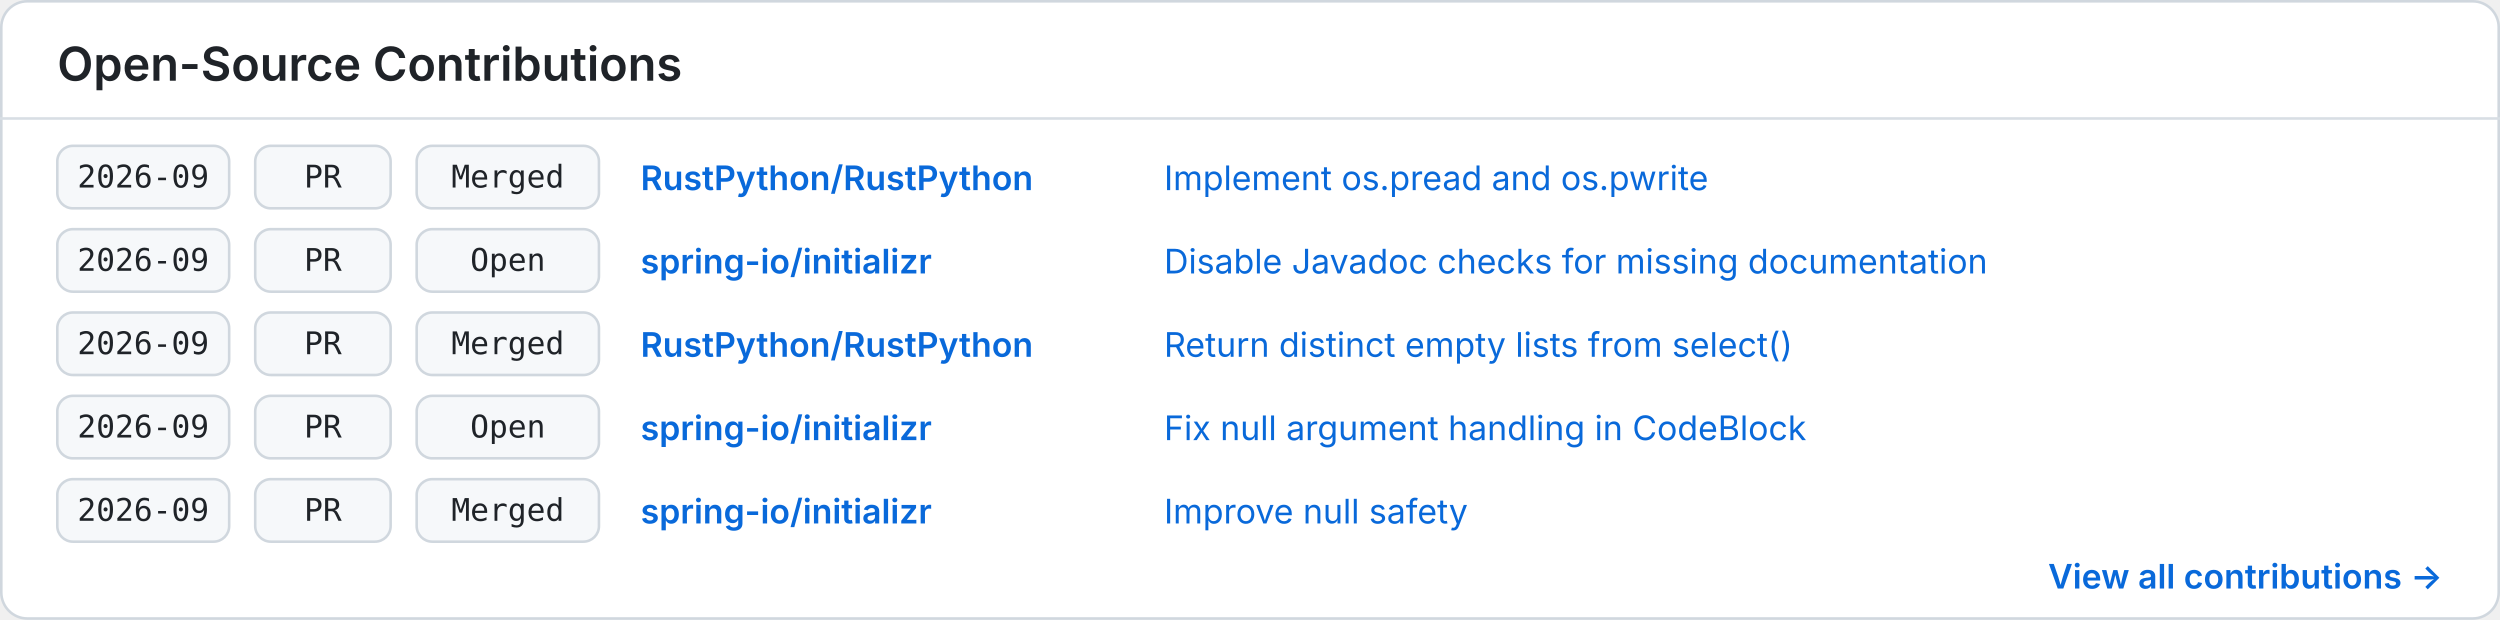
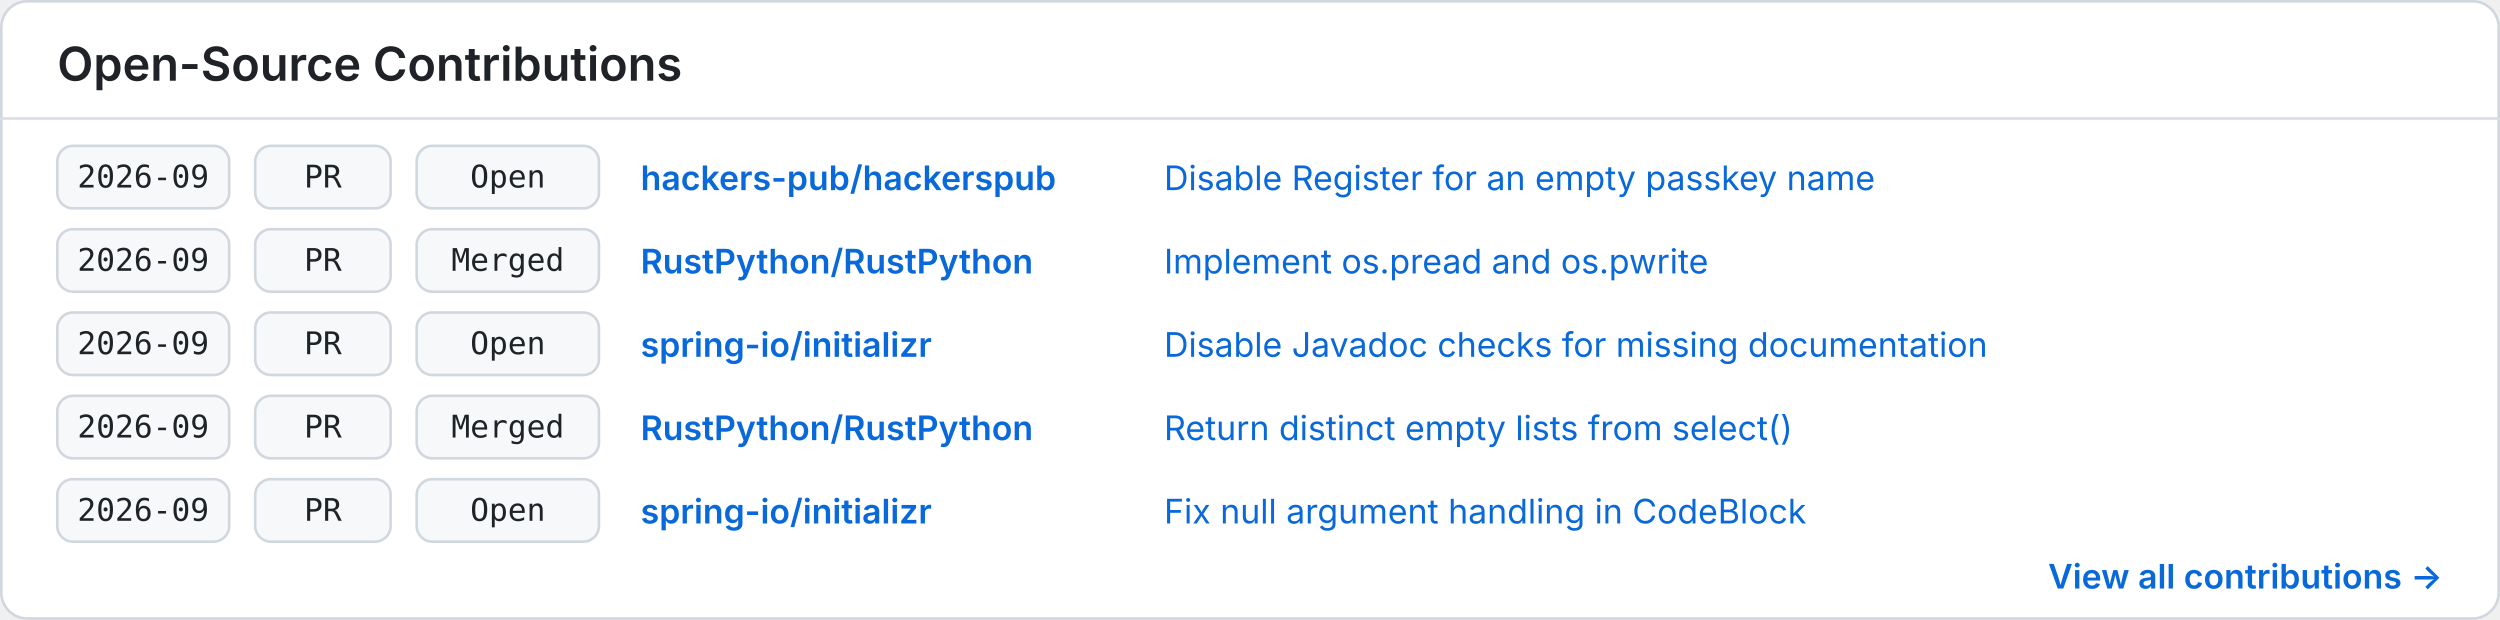
<svg xmlns="http://www.w3.org/2000/svg" width="960" height="238" viewBox="0 0 960 238" role="img" aria-labelledby="title description">
  <style>
    .background { fill: #ffffff; }
    .border { fill: none; stroke: #d0d7de; }
    .divider { stroke: #d8dee4; }
    .heading { fill: #1f2328; font: 600 18px -apple-system, BlinkMacSystemFont, "Segoe UI", sans-serif; }
    .cell { fill: #f6f8fa; stroke: #d0d7de; }
    .mono { fill: #1f2328; font: 12px ui-monospace, SFMono-Regular, Menlo, Consolas, monospace; }
    .repo { fill: #0969da; font: 600 13px -apple-system, BlinkMacSystemFont, "Segoe UI", sans-serif; }
    .item { fill: #0969da; font: 13px -apple-system, BlinkMacSystemFont, "Segoe UI", sans-serif; }
    .more { fill: #0969da; font: 600 13px -apple-system, BlinkMacSystemFont, "Segoe UI", sans-serif; }
    @media (prefers-color-scheme: dark) {
      .background { fill: #0d1117; }
      .border, .divider { stroke: #30363d; }
      .heading, .mono { fill: #f0f6fc; }
      .cell { fill: #161b22; stroke: #30363d; }
      .repo, .item, .more { fill: #58a6ff; }
    }
  </style>
  <rect class="background" x="0.5" y="0.5" width="959" height="237" rx="10" />
  <rect class="border" x="0.5" y="0.5" width="959" height="237" rx="10" />
  <text class="heading" x="22" y="31">Open-Source Contributions</text>
  <line class="divider" x1="0" y1="45.5" x2="960" y2="45.5" />
  <g transform="translate(22 56)">
    <rect class="cell" x="0" y="0" width="66" height="24" rx="6" />
    <text class="mono" x="33" y="16" text-anchor="middle">2026-09</text>
    <rect class="cell" x="76" y="0" width="52" height="24" rx="6" />
    <text class="mono" x="102" y="16" text-anchor="middle">PR</text>
    <rect class="cell" x="138" y="0" width="70" height="24" rx="6" />
+     <text class="mono" x="173" y="16" text-anchor="middle">Open</text>
+     <text class="repo" x="224" y="17">hackers-pub/hackerspub</text>
+     <text class="item" x="425" y="17">Disable Register for an empty passkey name</text>
+   </g>
+   <g transform="translate(22 88)">
+     <rect class="cell" x="0" y="0" width="66" height="24" rx="6" />
+     <text class="mono" x="33" y="16" text-anchor="middle">2026-09</text>
+     <rect class="cell" x="76" y="0" width="52" height="24" rx="6" />
+     <text class="mono" x="102" y="16" text-anchor="middle">PR</text>
+     <rect class="cell" x="138" y="0" width="70" height="24" rx="6" />
    <text class="mono" x="173" y="16" text-anchor="middle">Merged</text>
    <text class="repo" x="224" y="17">RustPython/RustPython</text>
    <text class="item" x="425" y="17">Implement os.pread and os.pwrite</text>
  </g>
-   <g transform="translate(22 88)">
+   <g transform="translate(22 120)">
    <rect class="cell" x="0" y="0" width="66" height="24" rx="6" />
    <text class="mono" x="33" y="16" text-anchor="middle">2026-09</text>
    <rect class="cell" x="76" y="0" width="52" height="24" rx="6" />
    <text class="mono" x="102" y="16" text-anchor="middle">PR</text>
    <rect class="cell" x="138" y="0" width="70" height="24" rx="6" />
    <text class="mono" x="173" y="16" text-anchor="middle">Open</text>
    <text class="repo" x="224" y="17">spring-io/initializr</text>
    <text class="item" x="425" y="17">Disable Javadoc checks for missing documentation</text>
  </g>
-   <g transform="translate(22 120)">
+   <g transform="translate(22 152)">
    <rect class="cell" x="0" y="0" width="66" height="24" rx="6" />
    <text class="mono" x="33" y="16" text-anchor="middle">2026-09</text>
    <rect class="cell" x="76" y="0" width="52" height="24" rx="6" />
    <text class="mono" x="102" y="16" text-anchor="middle">PR</text>
    <rect class="cell" x="138" y="0" width="70" height="24" rx="6" />
    <text class="mono" x="173" y="16" text-anchor="middle">Merged</text>
    <text class="repo" x="224" y="17">RustPython/RustPython</text>
    <text class="item" x="425" y="17">Return distinct empty lists from select()</text>
  </g>
-   <g transform="translate(22 152)">
+   <g transform="translate(22 184)">
    <rect class="cell" x="0" y="0" width="66" height="24" rx="6" />
    <text class="mono" x="33" y="16" text-anchor="middle">2026-09</text>
    <rect class="cell" x="76" y="0" width="52" height="24" rx="6" />
    <text class="mono" x="102" y="16" text-anchor="middle">PR</text>
    <rect class="cell" x="138" y="0" width="70" height="24" rx="6" />
    <text class="mono" x="173" y="16" text-anchor="middle">Open</text>
    <text class="repo" x="224" y="17">spring-io/initializr</text>
    <text class="item" x="425" y="17">Fix null argument handling in CodeBlock</text>
  </g>
-   <g transform="translate(22 184)">
-     <rect class="cell" x="0" y="0" width="66" height="24" rx="6" />
-     <text class="mono" x="33" y="16" text-anchor="middle">2026-09</text>
-     <rect class="cell" x="76" y="0" width="52" height="24" rx="6" />
-     <text class="mono" x="102" y="16" text-anchor="middle">PR</text>
-     <rect class="cell" x="138" y="0" width="70" height="24" rx="6" />
-     <text class="mono" x="173" y="16" text-anchor="middle">Merged</text>
-     <text class="repo" x="224" y="17">spring-io/initializr</text>
-     <text class="item" x="425" y="17">Improve null safety</text>
-   </g>
  <text class="more" x="938" y="226" text-anchor="end">View all contributions →</text>
</svg>
